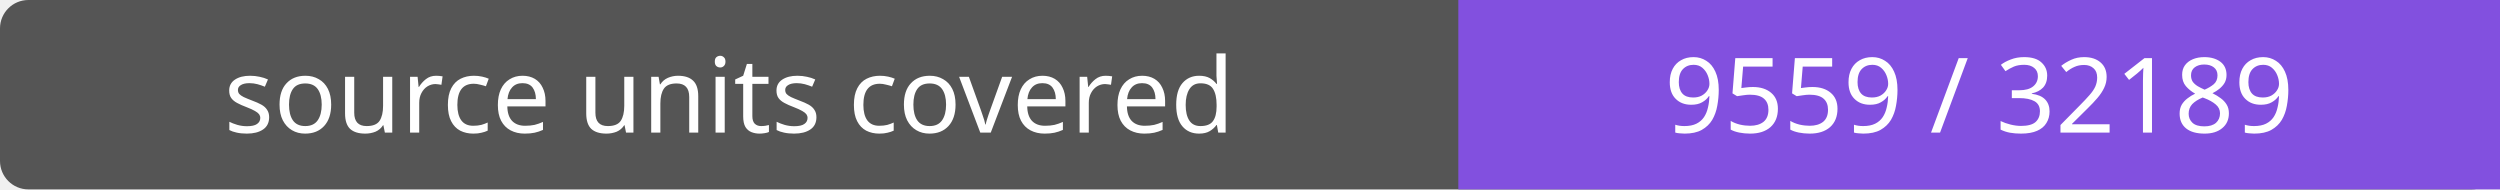
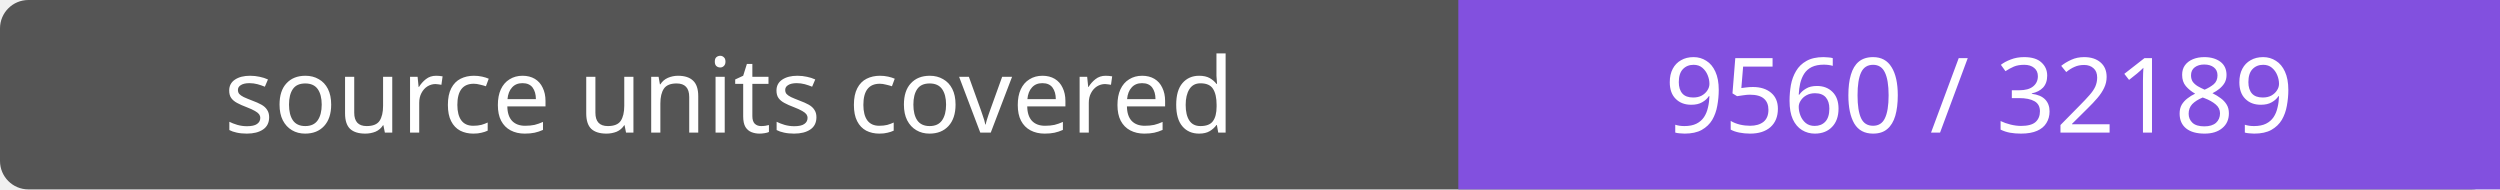
- <svg xmlns="http://www.w3.org/2000/svg" width="264" height="20" role="img" aria-label="source units covered: 9559 / 32189">
+ <svg xmlns="http://www.w3.org/2000/svg" width="264" height="20" role="img" aria-label="source units covered: 9560 / 32189">
  <rect width="264" height="20" rx="3" fill="#555" />
  <path fill="#8250df" d="M154 0h110v20H154z" />
  <g fill="#fff" text-anchor="middle" font-family="Verdana,sans-serif" font-size="11">
    <text x="77.0" y="14">source units covered</text>
-     <text x="209.0" y="14">9559 / 32189</text>
+     <text x="209.0" y="14">9560 / 32189</text>
  </g>
</svg>
